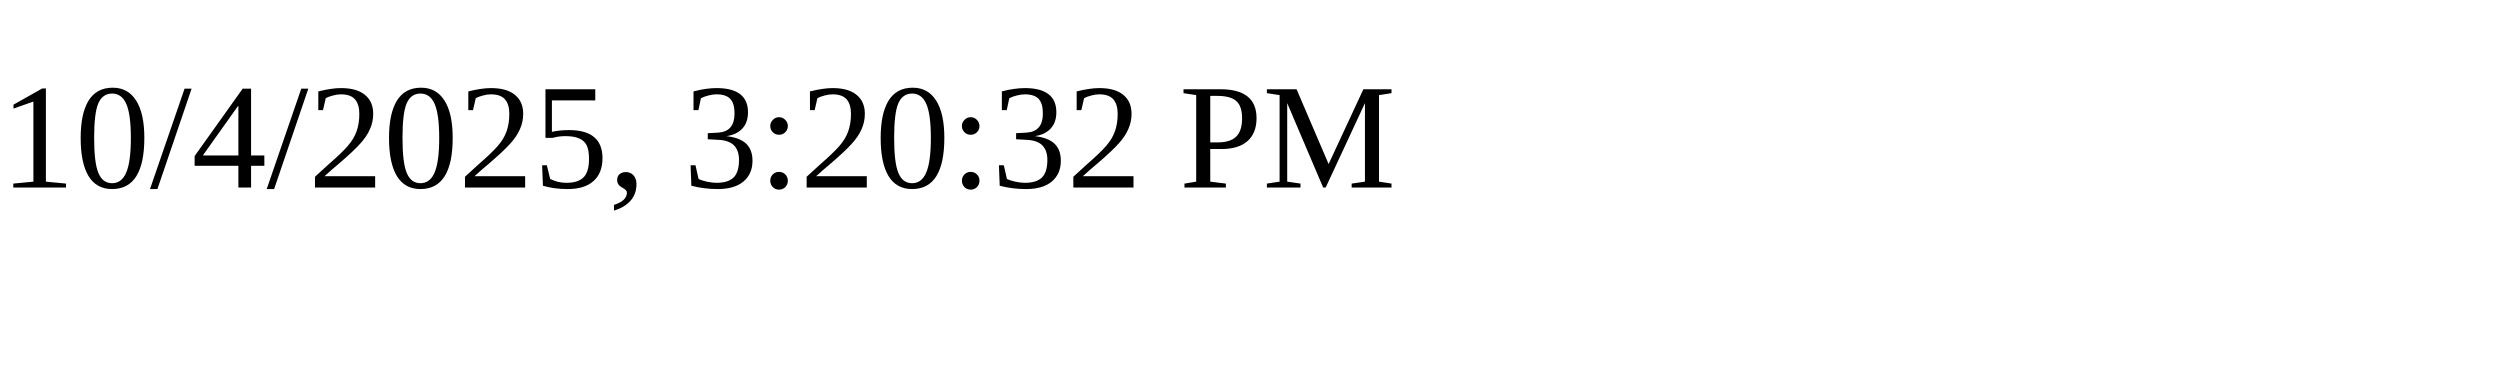
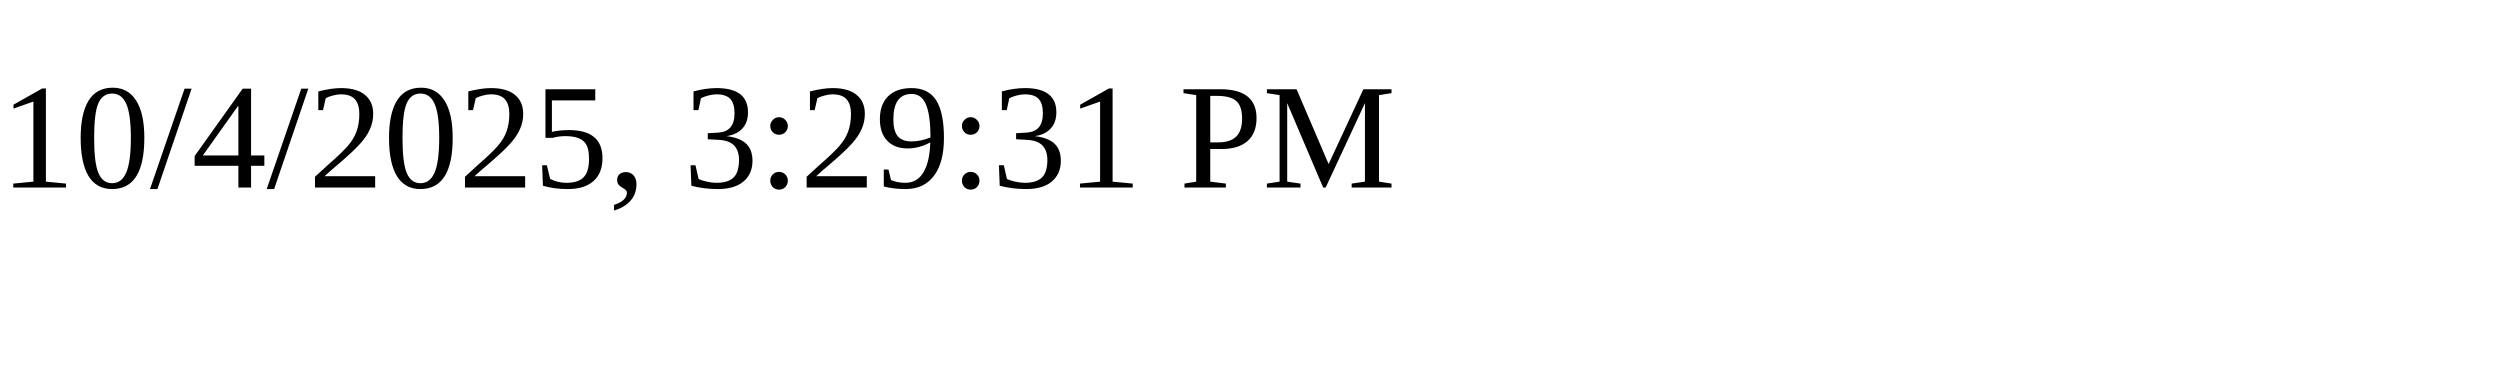
<svg xmlns="http://www.w3.org/2000/svg" height="30" width="200">
-   <text x="0" y="15">10/4/2025, 3:20:32 PM</text>
+   <text x="0" y="15">10/4/2025, 3:29:31 PM</text>
</svg>
